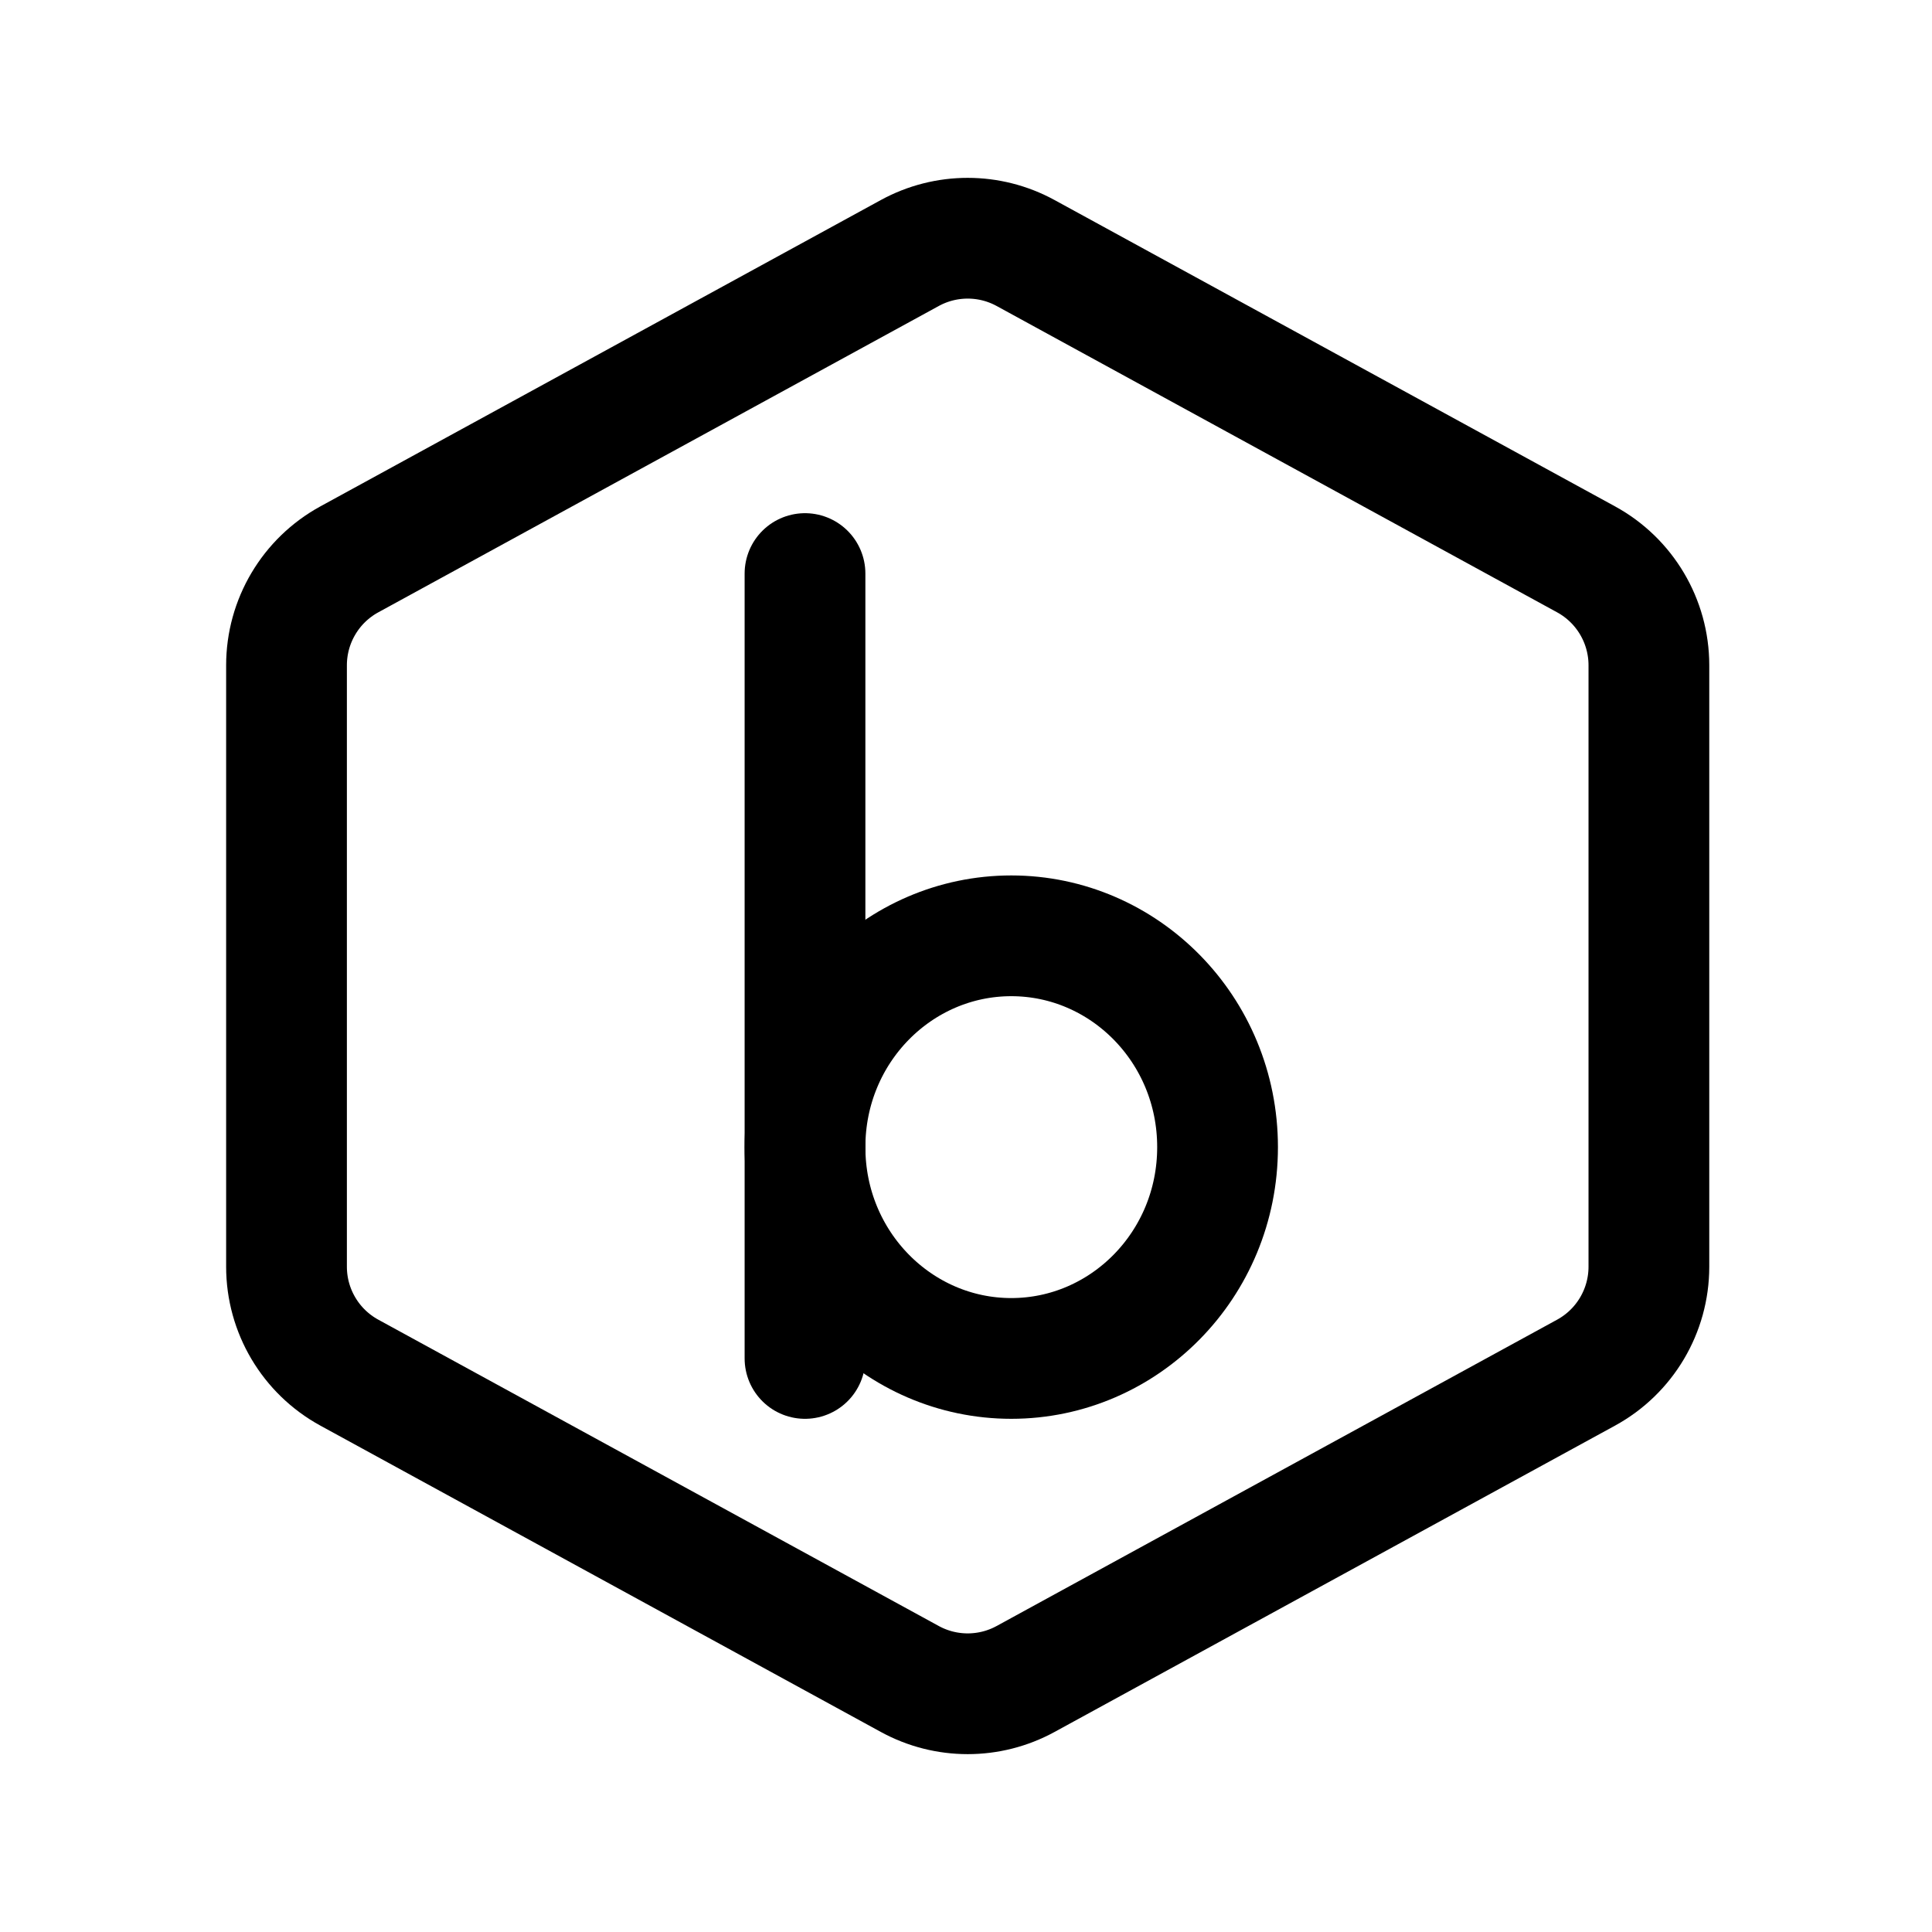
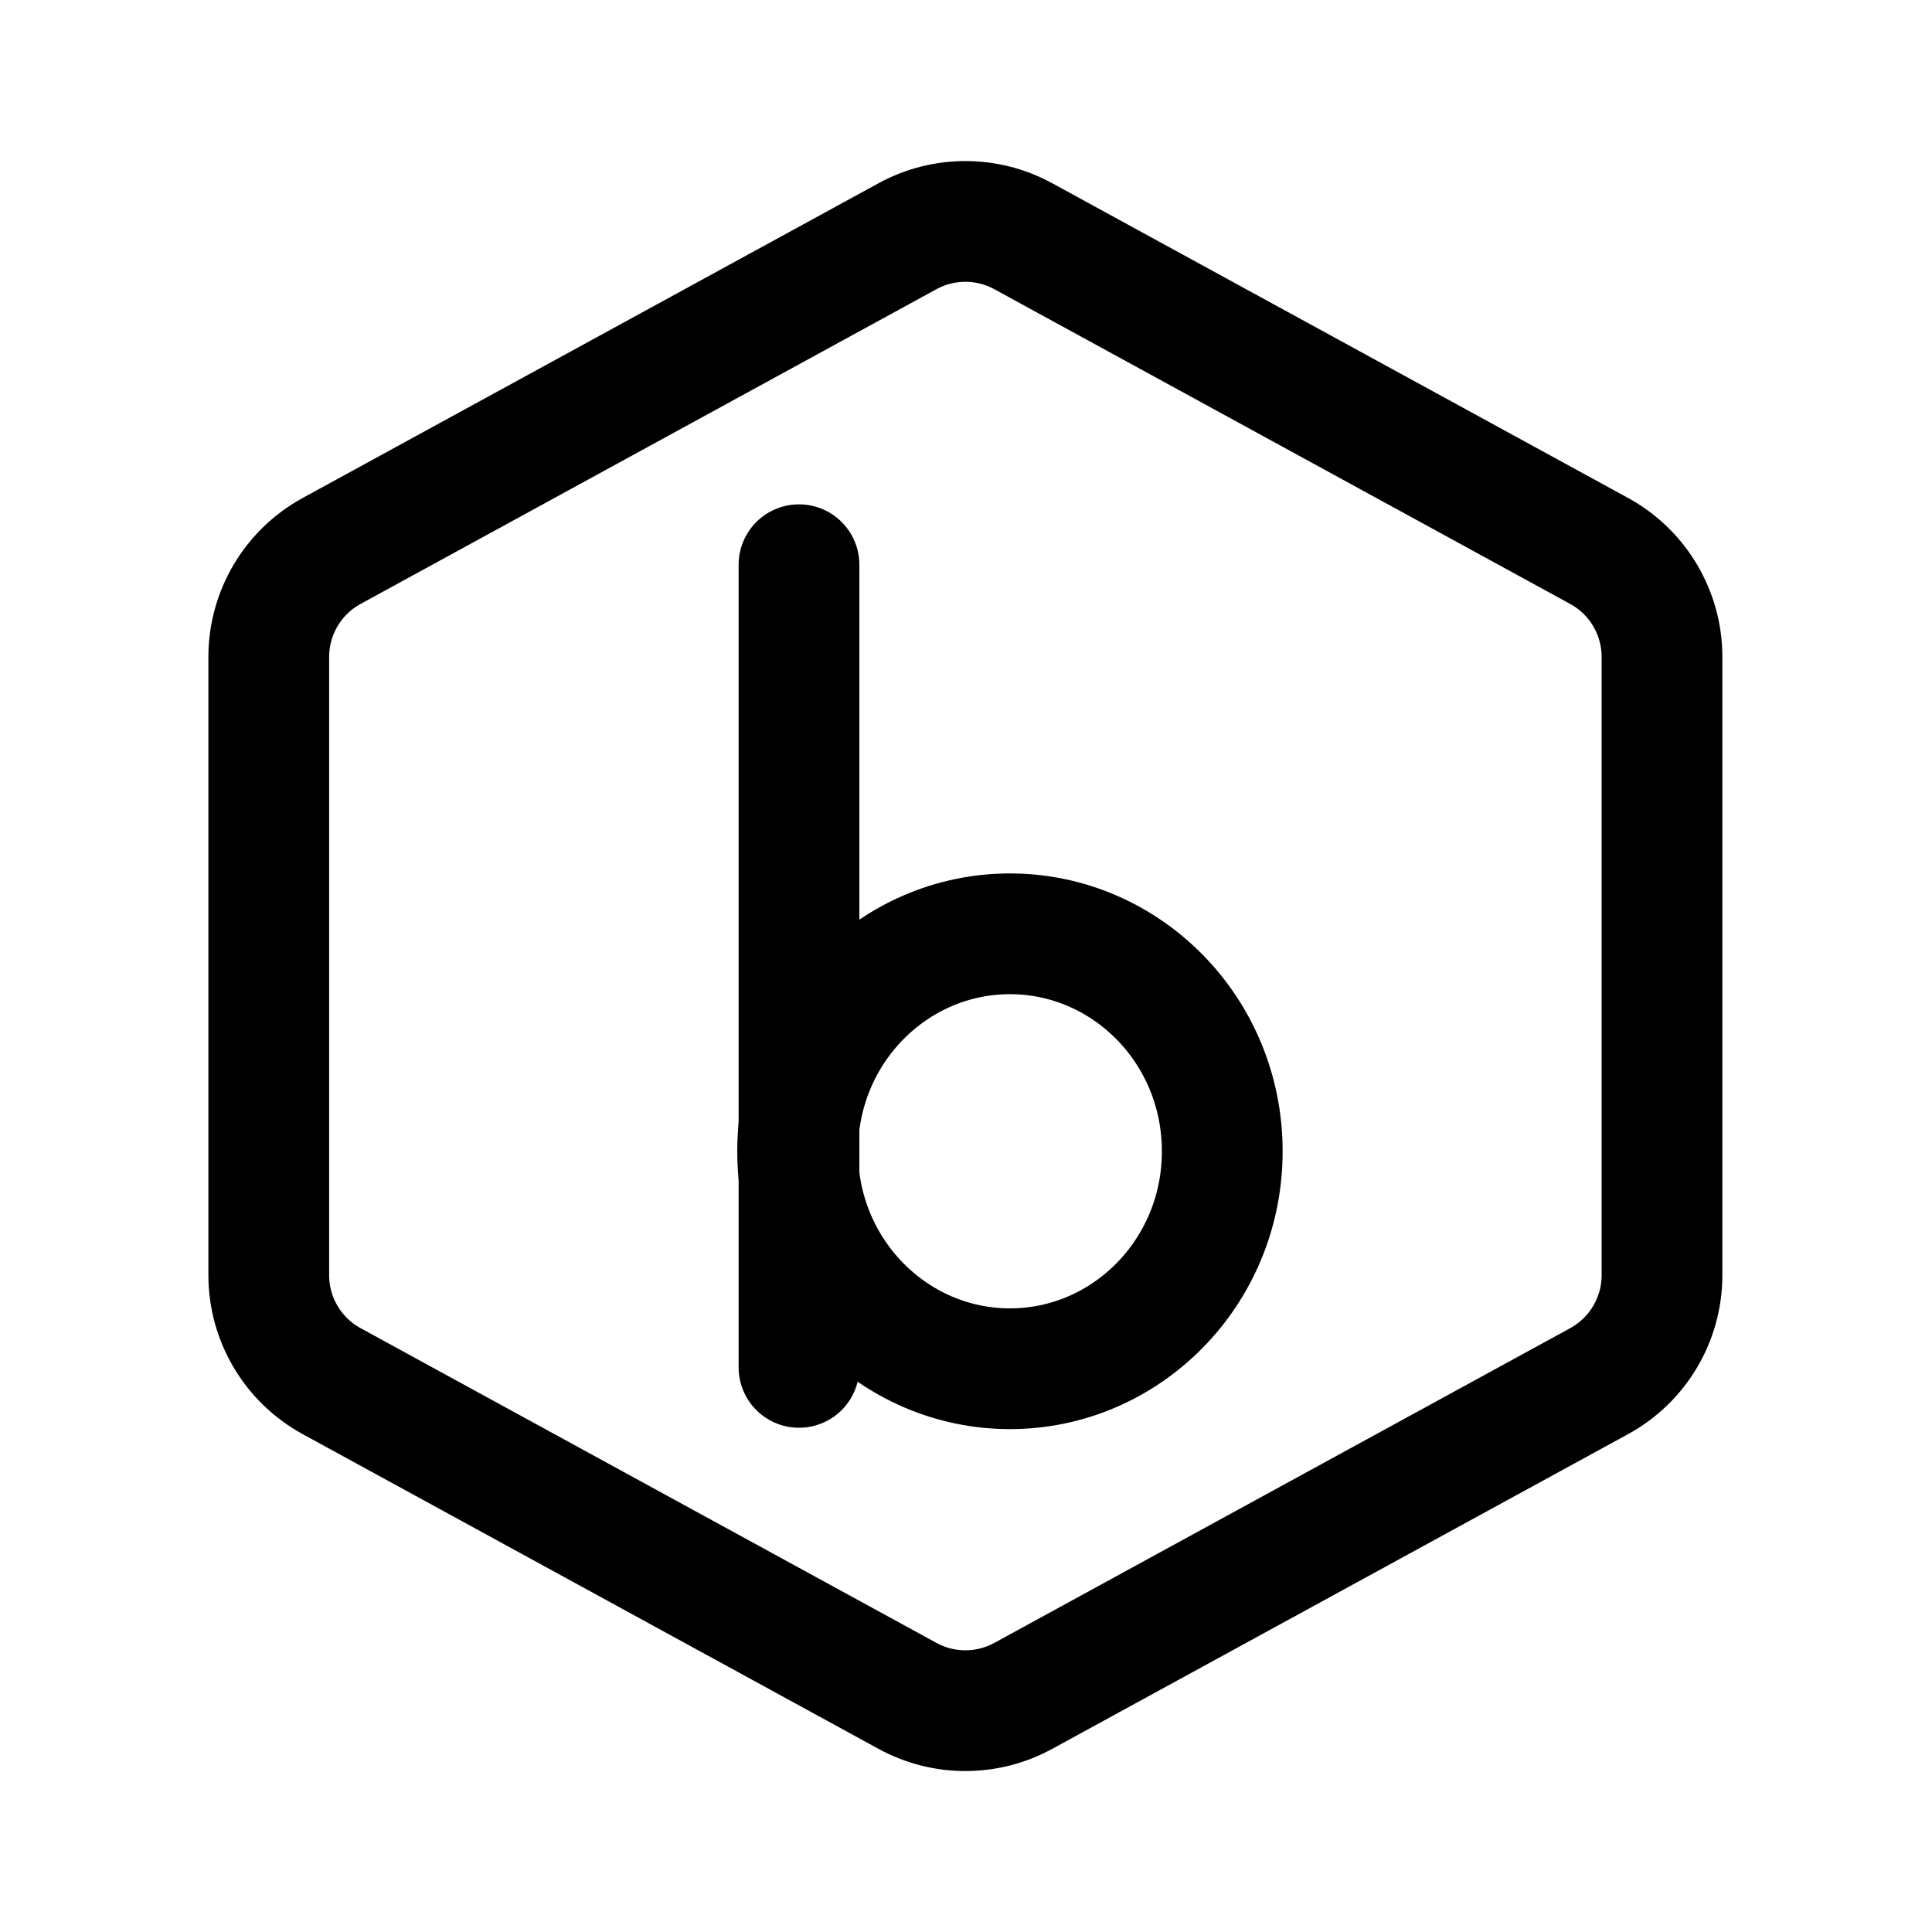
<svg xmlns="http://www.w3.org/2000/svg" width="192" height="192" viewBox="0 0 192 192" fill="none" stroke-linecap="round" stroke-linejoin="round">
-   <path d="M90.414 25.145C94 23.185 98.338 23.185 101.924 25.145L157.621 55.587C161.471 57.691 163.865 61.729 163.865 66.117V125.883C163.865 130.271 161.471 134.309 157.621 136.413L101.924 166.854C98.338 168.815 94 168.815 90.414 166.854L34.718 136.413C30.867 134.309 28.473 130.271 28.473 125.883V66.117C28.473 61.729 30.867 57.691 34.718 55.587L90.414 25.145Z" stroke="black" stroke-width="12" />
-   <path d="M80 57V99V135" stroke="black" stroke-width="12" />
-   <path d="M100.5 93C111.717 93 121 102.296 121 114C121 125.704 111.717 135 100.5 135C89.283 135 80 125.704 80 114C80 102.296 89.283 93 100.5 93Z" stroke="black" stroke-width="12" />
+   <path d="M90.183 23.476C93.77 21.515 98.107 21.515 101.694 23.476L158.922 54.754C162.772 56.859 165.167 60.897 165.167 65.284V126.726C165.167 131.113 162.772 135.151 158.922 137.256L101.694 168.534C98.107 170.495 93.77 170.495 90.183 168.534L32.955 137.256C29.104 135.151 26.71 131.113 26.71 126.726V65.284C26.71 60.897 29.104 56.859 32.955 54.754L90.183 23.476Z" stroke="black" stroke-width="12" stroke-linejoin="round" />
+   <path d="M79.403 56.122V99.073V135.888" stroke="black" stroke-width="12" stroke-linecap="round" />
+   <path d="M100.366 92.801C111.914 92.801 121.466 102.371 121.466 114.413C121.466 126.454 111.914 136.024 100.366 136.024C88.819 136.024 79.267 126.454 79.267 114.413C79.267 102.371 88.818 92.801 100.366 92.801Z" stroke="black" stroke-width="12" />
</svg>
